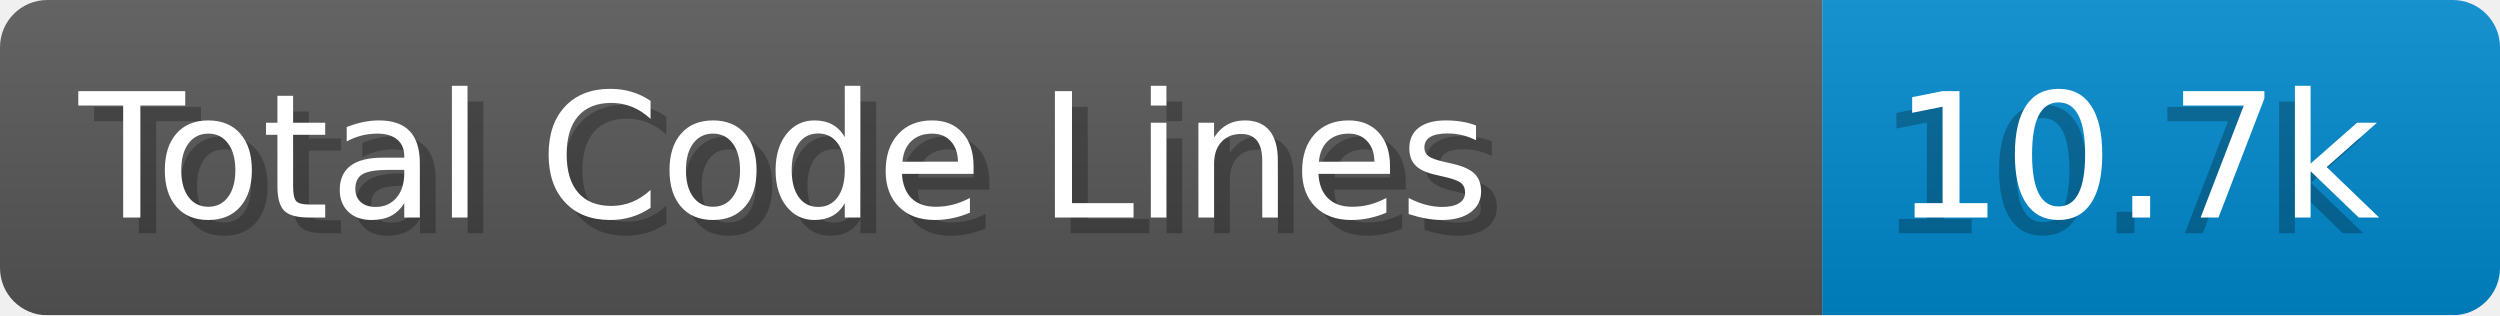
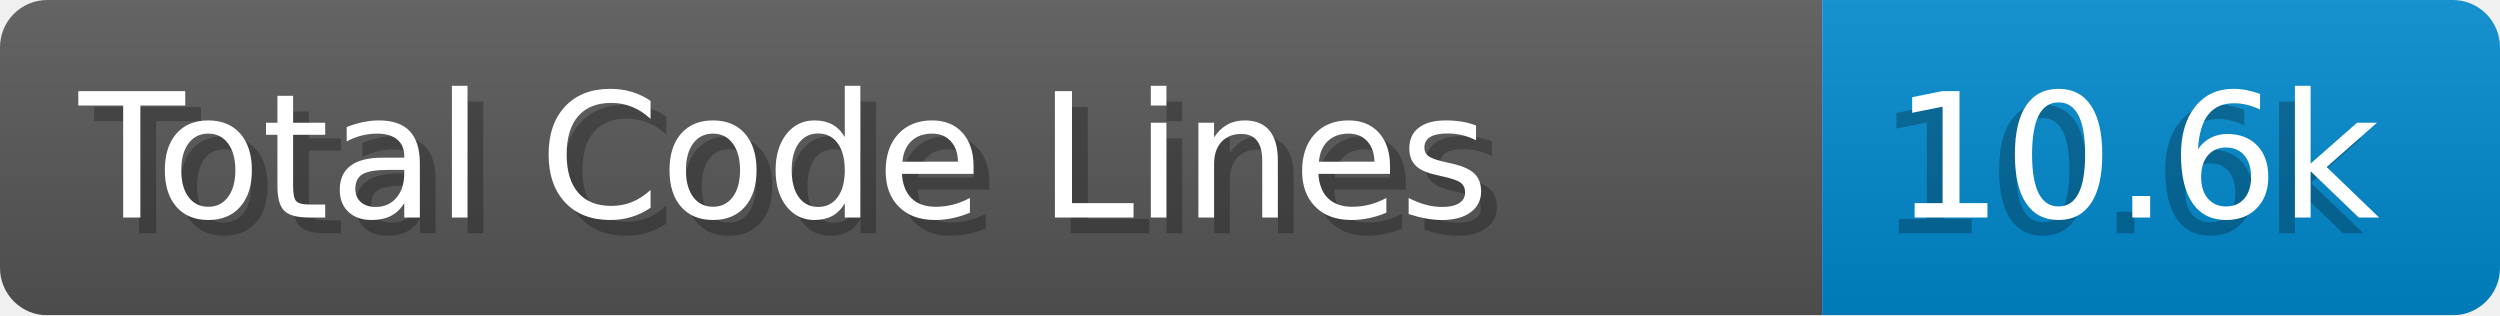
- <svg xmlns="http://www.w3.org/2000/svg" width="158.6" height="20" viewBox="0 0 1586.0 200" role="img" aria-label="Total Code Lines: 10.7k">
+ <svg xmlns="http://www.w3.org/2000/svg" width="158.6" height="20" viewBox="0 0 1586.0 200" role="img" aria-label="Total Code Lines: 10.6k">
  <linearGradient id="a" x2="0" y2="100%">
    <stop offset="0" stop-opacity=".1" stop-color="#EEE" />
    <stop offset="1" stop-opacity=".1" />
  </linearGradient>
  <mask id="m">
    <rect width="1586.0" height="200" rx="30" fill="#FFF" />
  </mask>
  <g mask="url(#m)">
    <rect width="1156.0" height="200" fill="#555" />
    <rect width="430.0" height="200" fill="#08C" x="1156.0" />
    <rect width="1586.0" height="200" fill="url(#a)" />
  </g>
  <g aria-hidden="true" fill="#fff" text-anchor="start" font-family="Verdana,DejaVu Sans,sans-serif" font-size="110">
    <text x="60" y="148" textLength="1056.0" fill="#000" opacity="0.25">Total Code Lines</text>
    <text x="50" y="138" textLength="1056.0">Total Code Lines</text>
-     <text x="1191.0" y="148" textLength="330.0" fill="#000" opacity="0.25">10.7k</text>
-     <text x="1201.0" y="138" textLength="330.0">10.7k</text>
+     <text x="1191.0" y="148" textLength="330.0" fill="#000" opacity="0.25">10.6k</text>
+     <text x="1201.0" y="138" textLength="330.0">10.6k</text>
  </g>
</svg>
